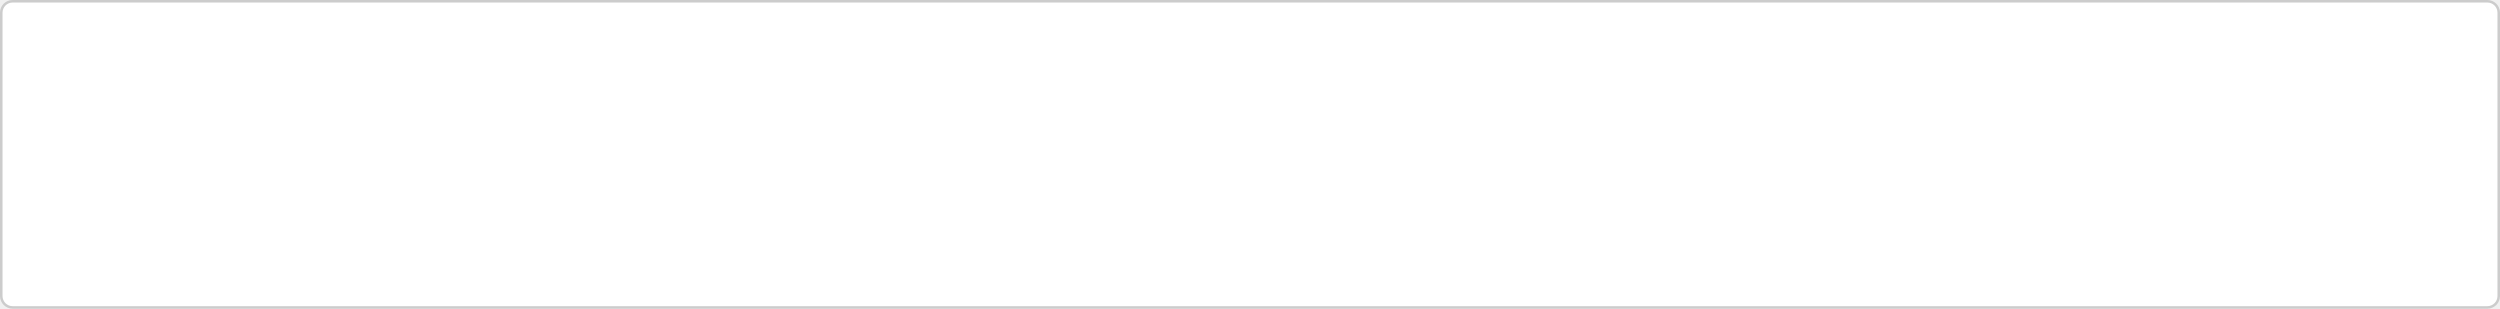
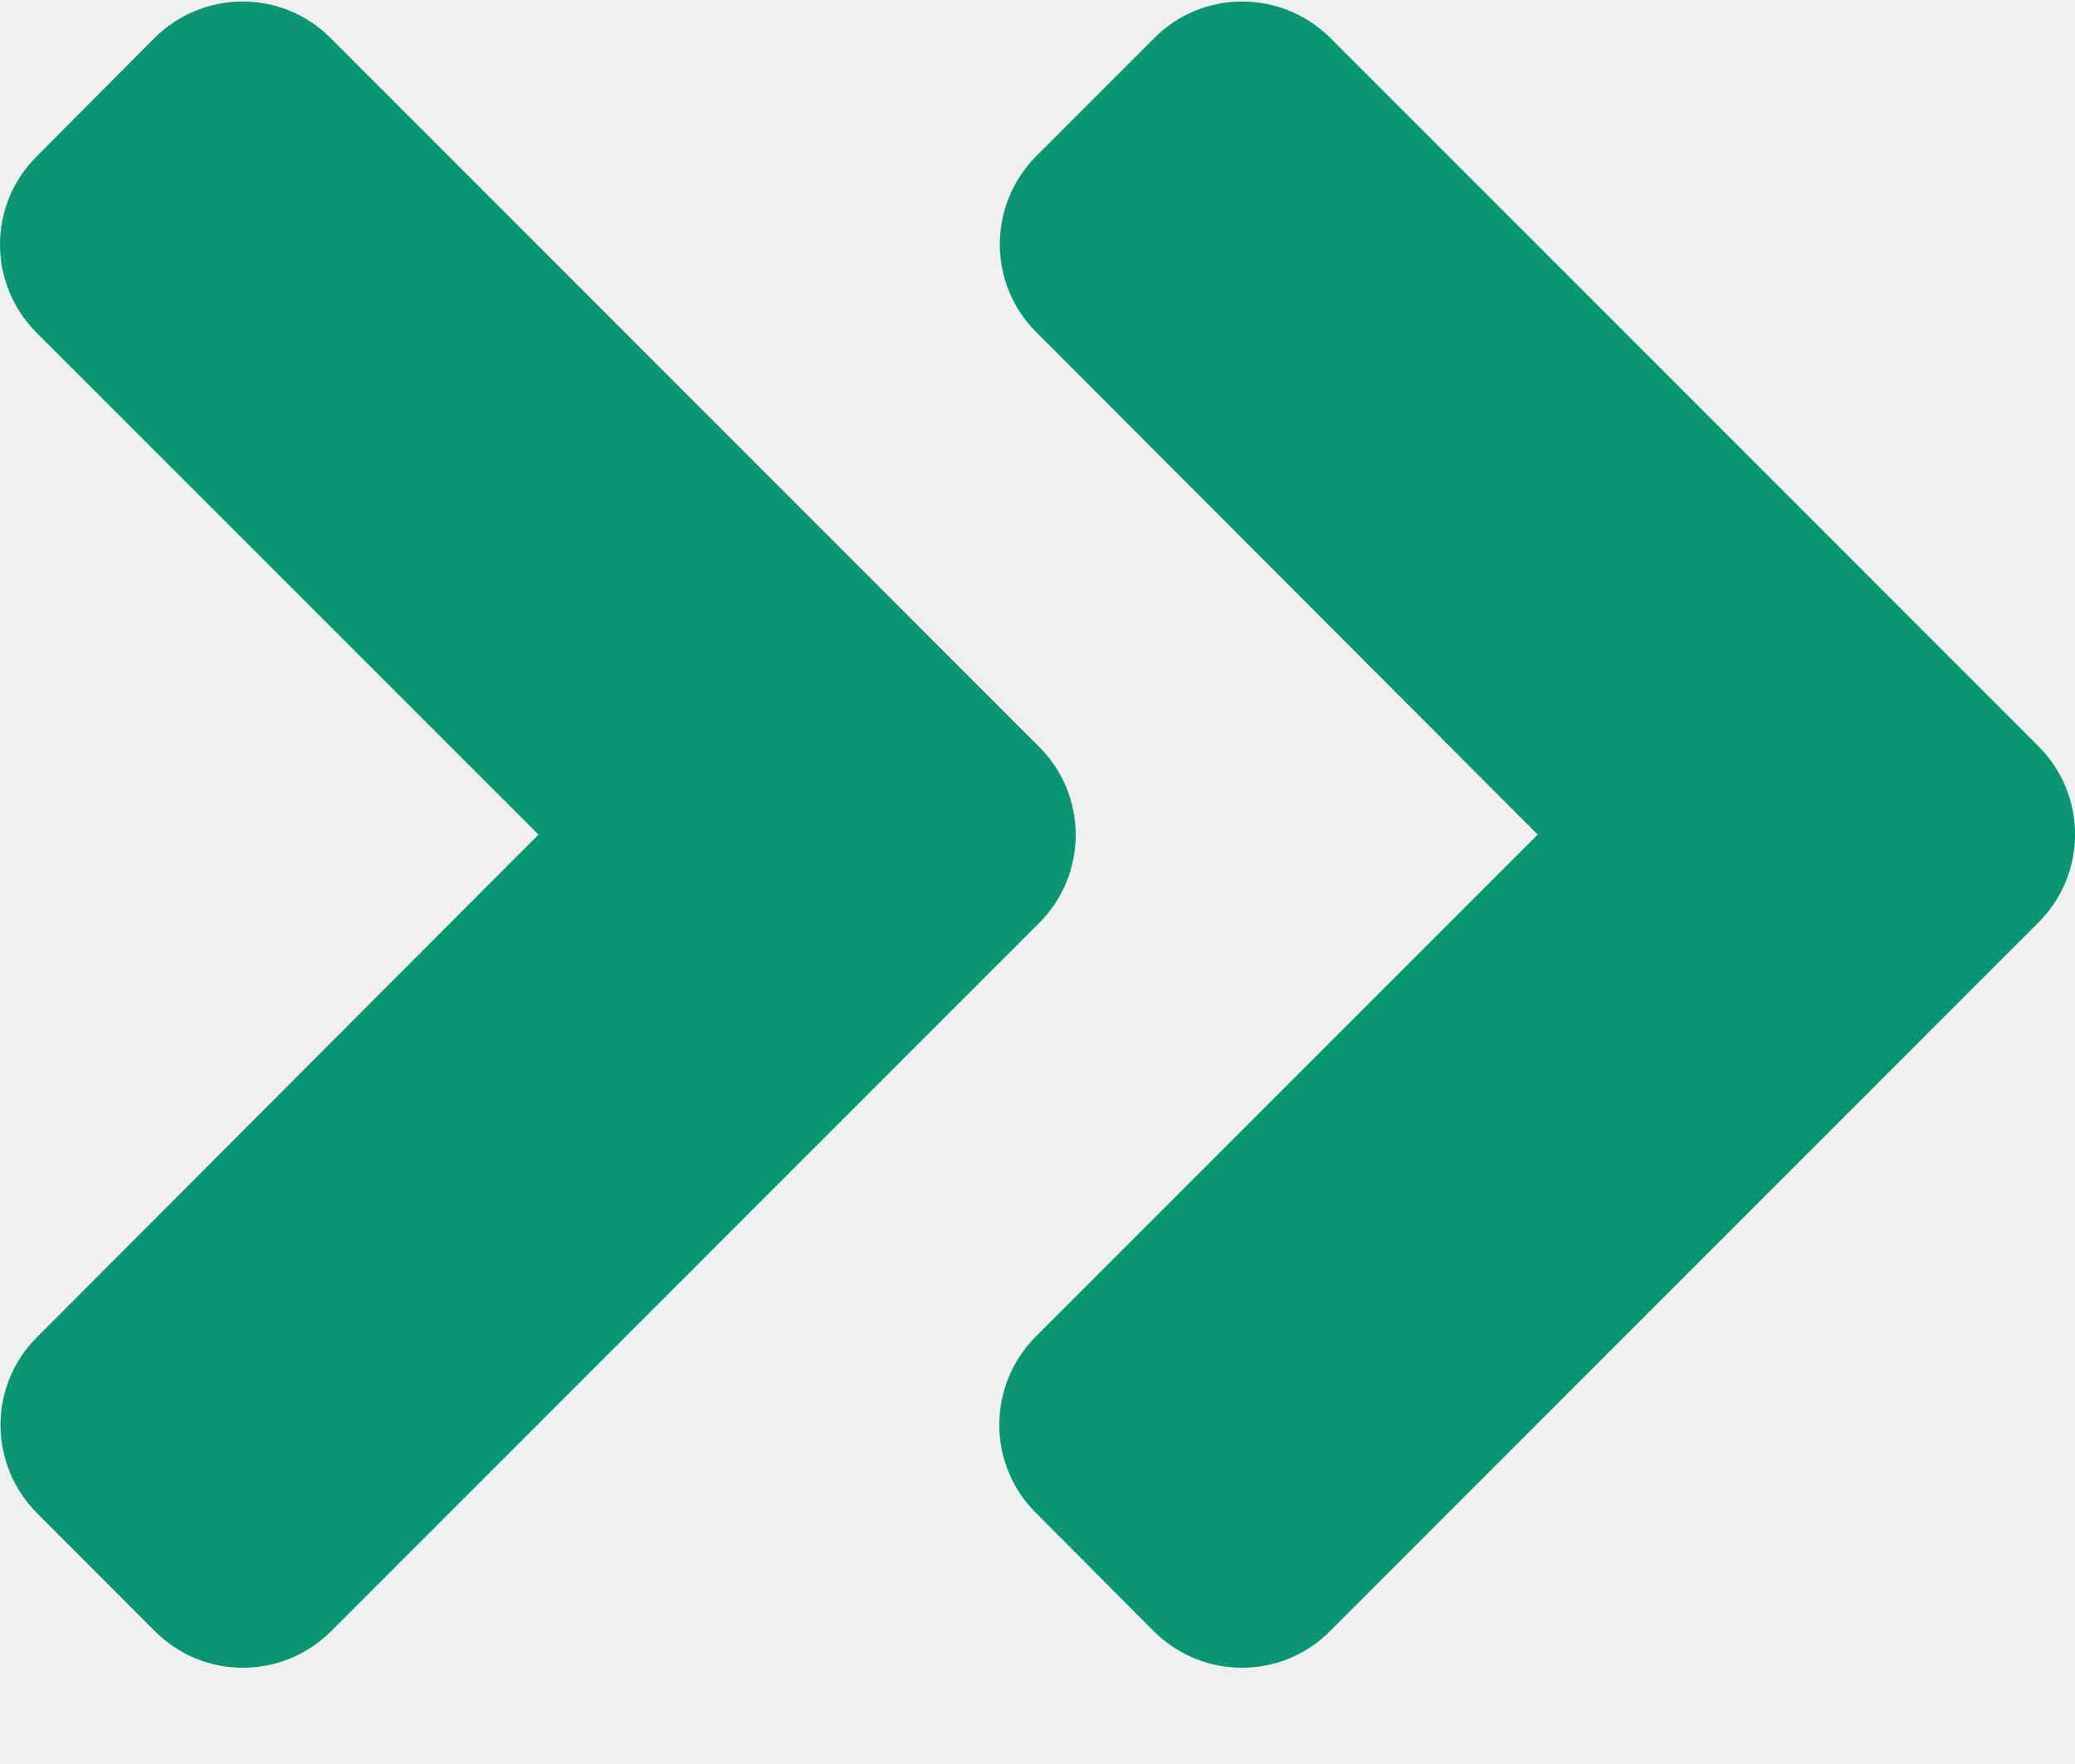
- <svg xmlns="http://www.w3.org/2000/svg" width="988" height="122" viewBox="0 0 988 122" fill="none">
-   <rect x="0.5" y="0.5" width="987" height="121" rx="4.5" fill="white" stroke="#CCCCCC" />
+ <svg xmlns="http://www.w3.org/2000/svg" width="20" height="17" viewBox="0 0 20 17" fill="none">
+   <path d="M10.015 8.896L3.193 15.719C2.721 16.19 1.959 16.19 1.492 15.719L0.359 14.585C-0.113 14.113 -0.113 13.351 0.359 12.884L5.19 8.043L0.354 3.208C-0.118 2.736 -0.118 1.974 0.354 1.507L1.487 0.368C1.959 -0.103 2.721 -0.103 3.188 0.368L10.01 7.191C10.487 7.662 10.487 8.425 10.015 8.896ZM19.647 7.191L12.825 0.368C12.353 -0.103 11.591 -0.103 11.124 0.368L9.99 1.502C9.519 1.974 9.519 2.736 9.99 3.203L14.821 8.043L9.985 12.879C9.514 13.351 9.514 14.113 9.985 14.58L11.119 15.719C11.591 16.19 12.353 16.19 12.82 15.719L19.642 8.896C20.119 8.425 20.119 7.662 19.647 7.191Z" fill="#0B9673" />
</svg>
